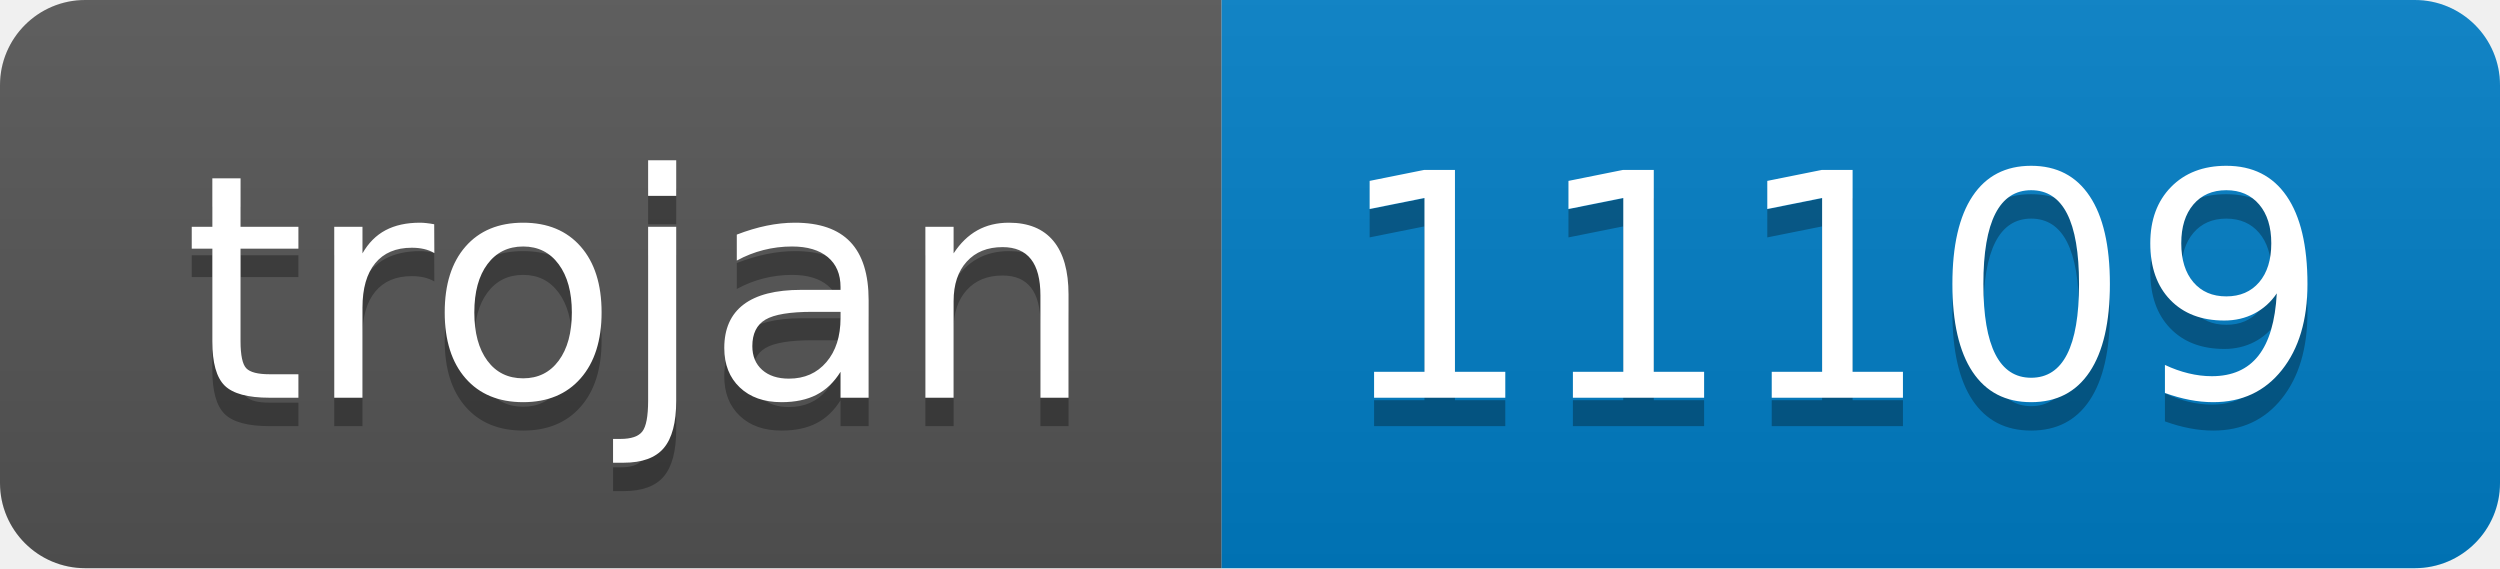
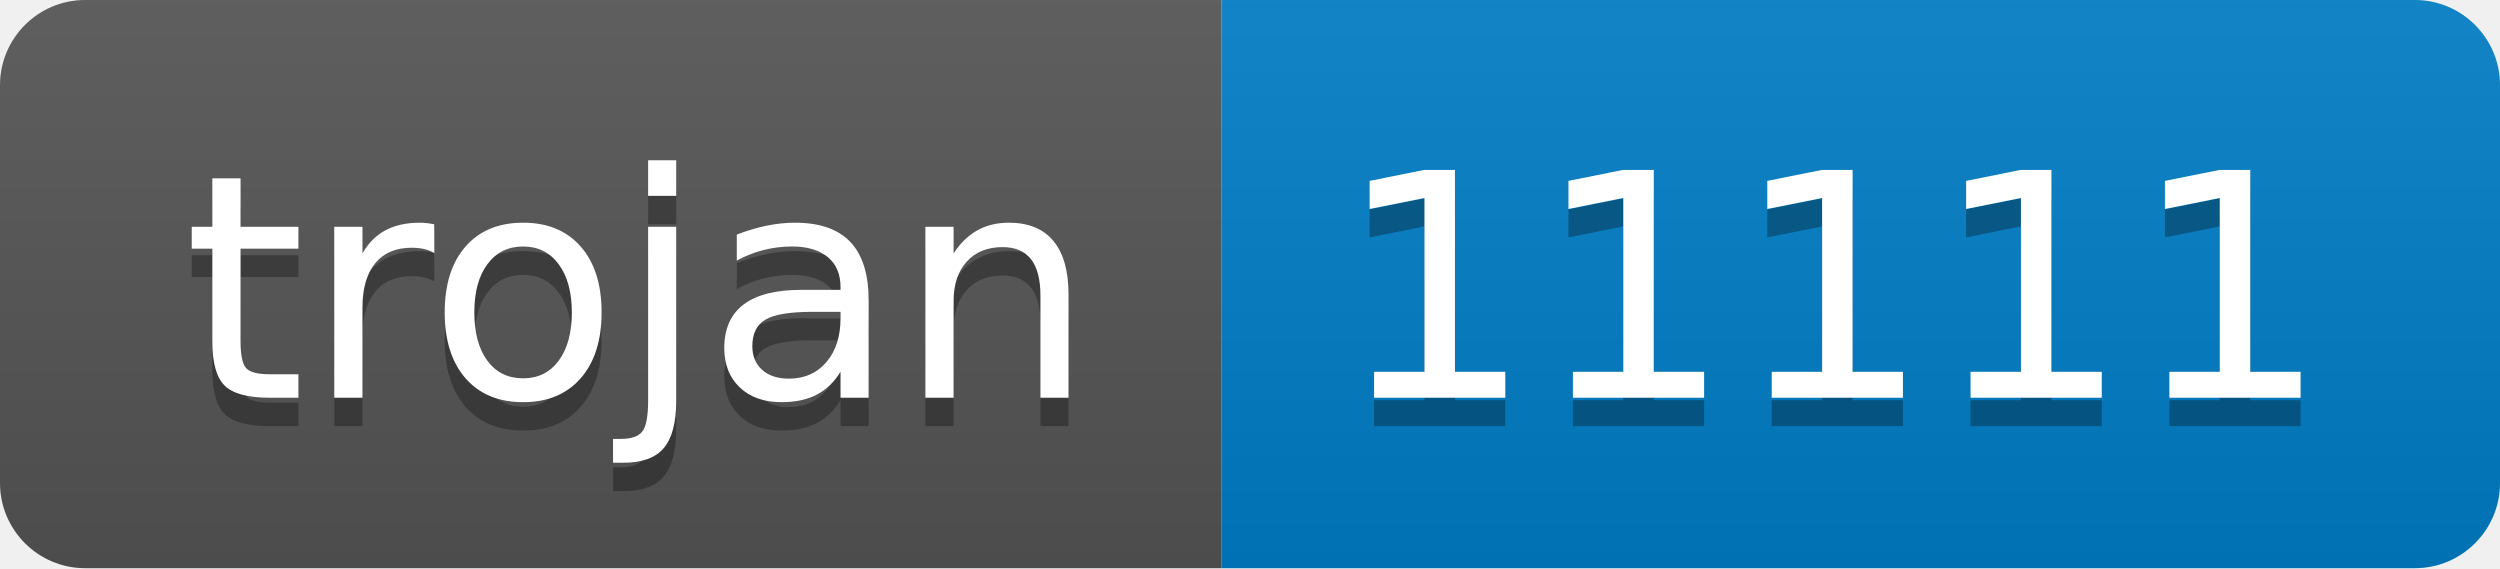
- <svg xmlns="http://www.w3.org/2000/svg" width="88" height="20" role="img" aria-label="trojan: 11109">
+ <svg xmlns="http://www.w3.org/2000/svg" width="88" height="20" role="img" aria-label="trojan: 11111">
  <linearGradient id="s" x2="0" y2="100%">
    <stop offset="0" stop-color="#bbb" stop-opacity=".1" />
    <stop offset="1" stop-opacity=".1" />
  </linearGradient>
  <clipPath id="r">
    <rect width="88" height="20" rx="3" fill="#fff" />
  </clipPath>
  <g clip-path="url(#r)">
    <rect width="43" height="20" fill="#555" />
    <rect x="43" width="45" height="20" fill="#007ec6" />
    <rect width="88" height="20" fill="url(#s)" />
  </g>
  <g fill="#fff" text-anchor="middle" font-family="Verdana,Geneva,DejaVu Sans,sans-serif" text-rendering="geometricPrecision" font-size="110">
    <text aria-hidden="true" x="225" y="150" fill="#010101" fill-opacity=".3" transform="scale(.1)" textLength="330">trojan</text>
    <text x="225" y="140" transform="scale(.1)" fill="#fff" textLength="330">trojan</text>
-     <text aria-hidden="true" x="645" y="150" fill="#010101" fill-opacity=".3" transform="scale(.1)" textLength="350">11109</text>
-     <text x="645" y="140" transform="scale(.1)" fill="#fff" textLength="350">11109</text>
+     <text aria-hidden="true" x="645" y="150" fill="#010101" fill-opacity=".3" transform="scale(.1)" textLength="350">11111</text>
+     <text x="645" y="140" transform="scale(.1)" fill="#fff" textLength="350">11111</text>
  </g>
</svg>
